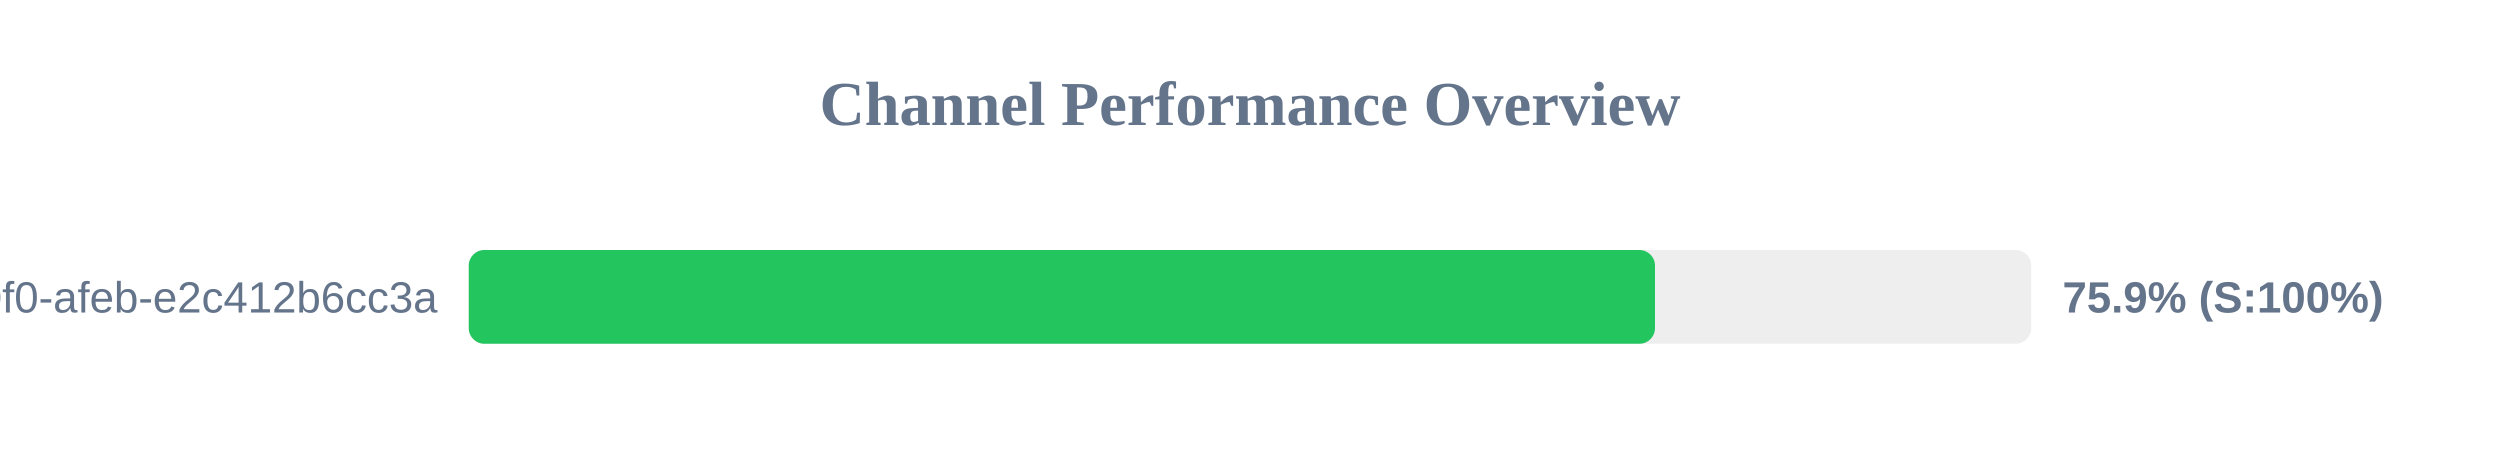
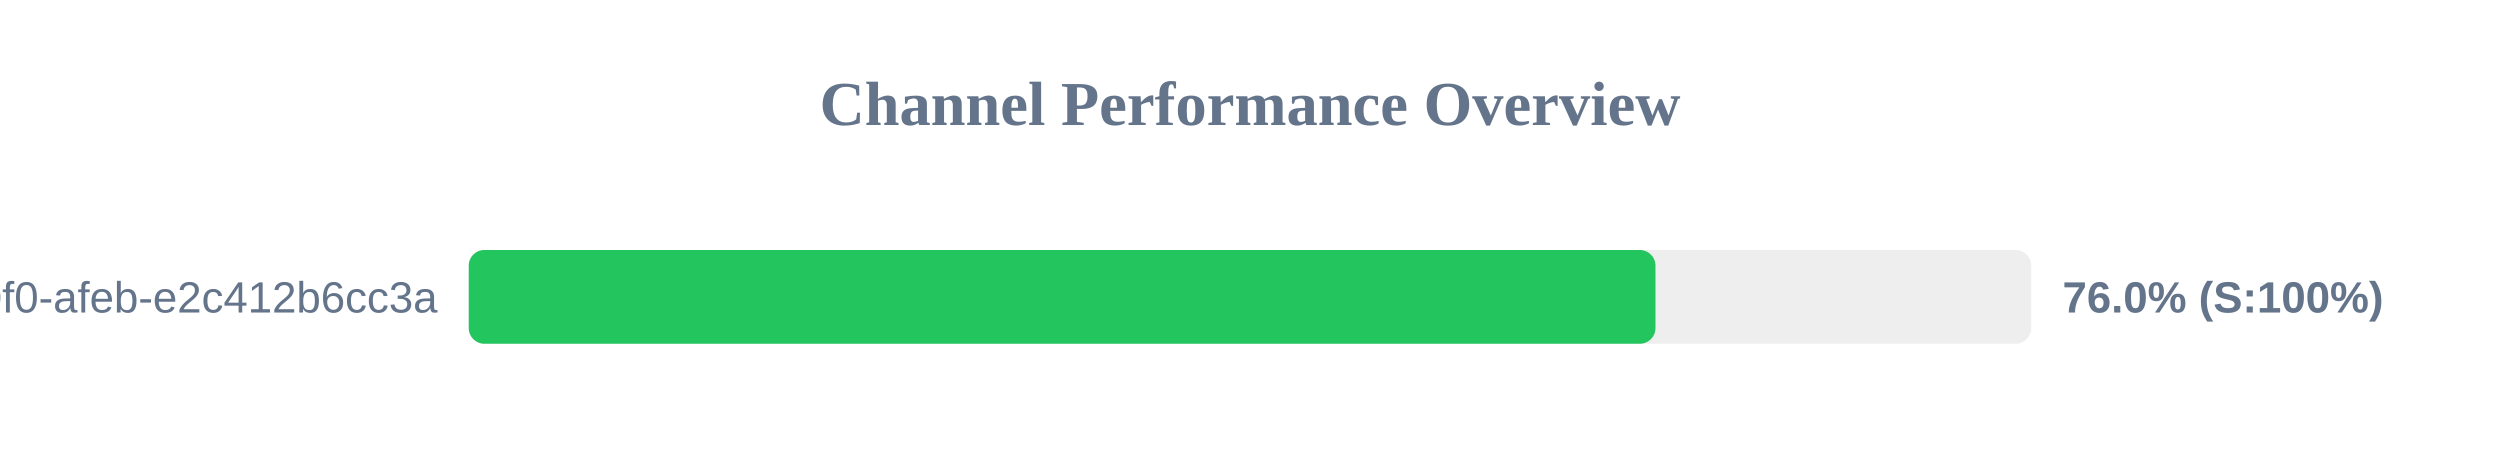
<svg xmlns="http://www.w3.org/2000/svg" width="800" height="150" version="1.1">
  <style>
        .row { font: 14px Arial; fill: #64748b; }
        .score { font: bold 14px Arial; fill: #64748b; }
    </style>
  <text x="400" y="40" text-anchor="middle" font-size="20px" font-weight="bold" fill="#64748b">Channel Performance Overview</text>
  <rect x="150" y="80" width="500" height="30" fill="#eee" rx="5" />
-   <rect x="150" y="80" width="379.6" height="30" fill="#22c55e" rx="5" />
+   <rect x="150" y="80" width="379.75" height="30" fill="#22c55e" rx="5" />
  <text x="140" y="100" text-anchor="end" class="row">?uuid=c6e02cd8-ce11-40f0-afeb-e2c412b6cc3a</text>
-   <text x="660" y="100" text-anchor="start" class="score">75.9% (S:100%)</text>
+   <text x="660" y="100" text-anchor="start" class="score">76.0% (S:100%)</text>
</svg>
